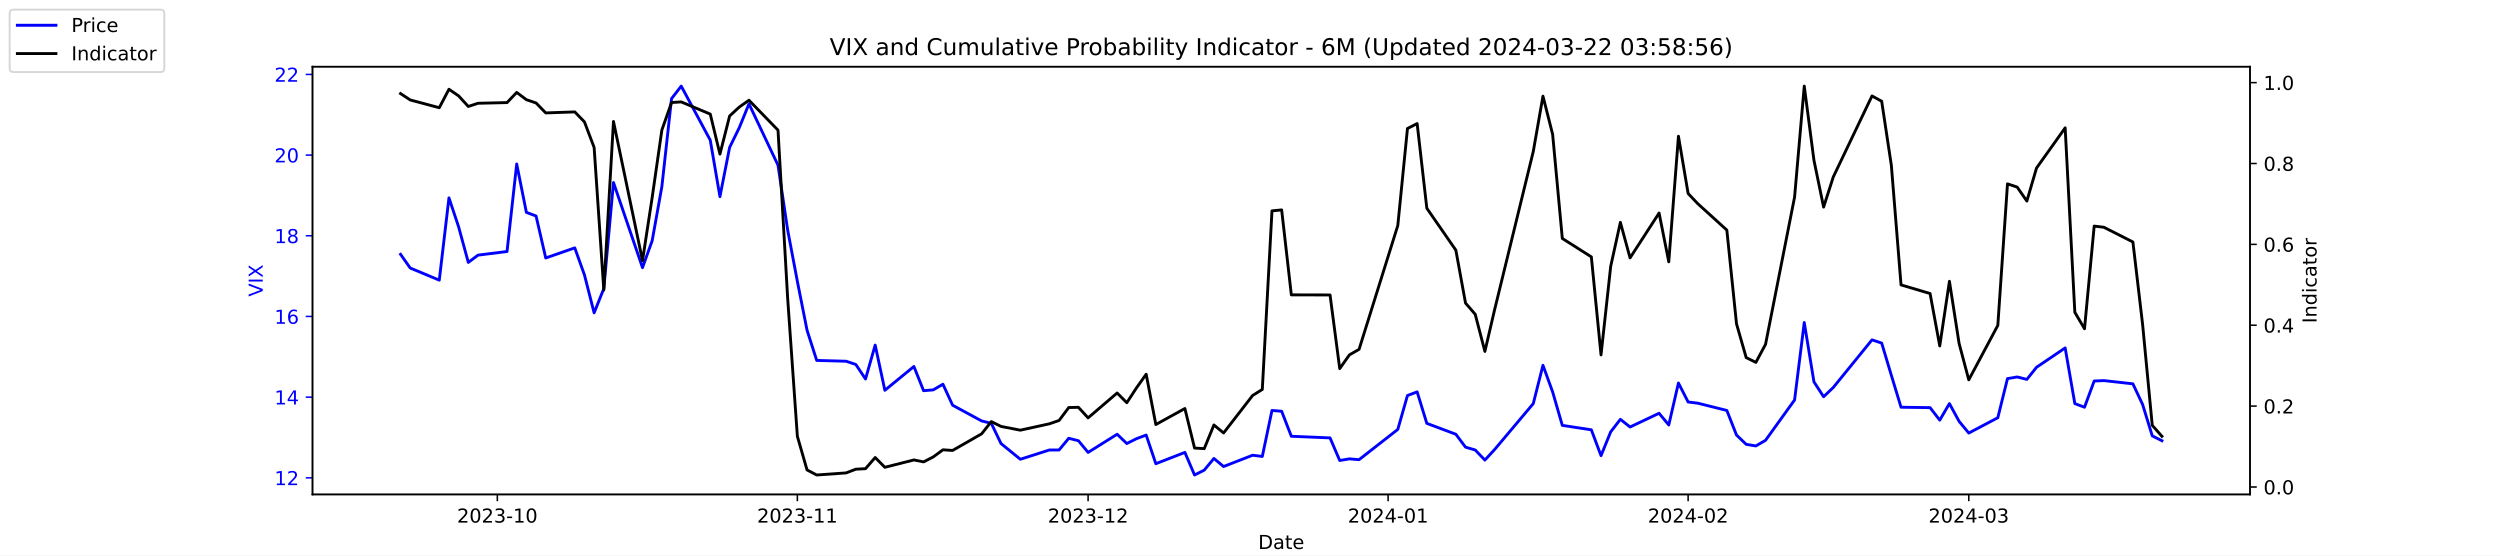
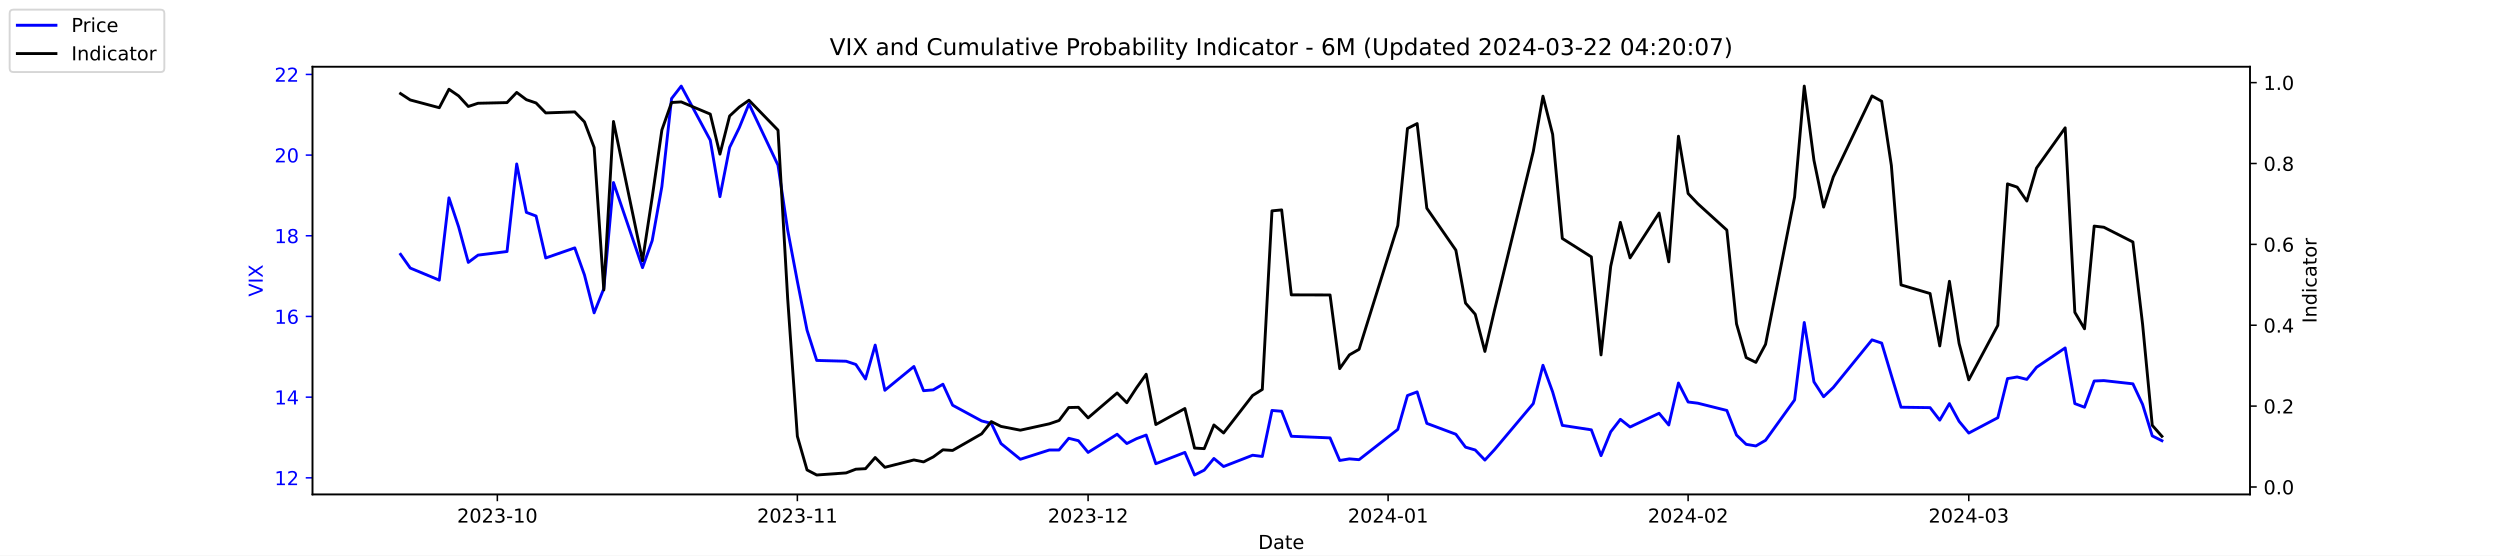
<svg xmlns="http://www.w3.org/2000/svg" xmlns:xlink="http://www.w3.org/1999/xlink" width="1296pt" height="288pt" viewBox="0 0 1296 288" version="1.1">
  <defs>
    <style type="text/css">*{stroke-linejoin: round; stroke-linecap: butt}</style>
  </defs>
  <g id="figure_1">
    <g id="patch_1">
      <path d="M 0 288  L 1296 288  L 1296 0  L 0 0  z " style="fill: #ffffff" />
    </g>
    <g id="axes_1">
      <g id="patch_2">
        <path d="M 162 256.32  L 1166.4 256.32  L 1166.4 34.56  L 162 34.56  z " style="fill: #ffffff" />
      </g>
      <g id="matplotlib.axis_1">
        <g id="xtick_1">
          <g id="line2d_1">
            <defs>
-               <path id="m7bace1d84f" d="M 0 0  L 0 3.5  " style="stroke: #000000; stroke-width: 0.8" />
+               <path id="m96180cc63b" d="M 0 0  L 0 3.5  " style="stroke: #000000; stroke-width: 0.8" />
            </defs>
            <g>
-               <use xlink:href="#m7bace1d84f" x="257.824" y="256.32" style="stroke: #000000; stroke-width: 0.8" />
+               <use xlink:href="#m96180cc63b" x="257.824" y="256.32" style="stroke: #000000; stroke-width: 0.8" />
            </g>
          </g>
          <g id="text_1">
            <g transform="translate(236.933 270.9184) scale(0.1 -0.1)">
              <defs>
                <path id="DejaVuSans-32" d="M 1228 531  L 3431 531  L 3431 0  L 469 0  L 469 531  Q 828 903 1448 1529  Q 2069 2156 2228 2338  Q 2531 2678 2651 2914  Q 2772 3150 2772 3378  Q 2772 3750 2511 3984  Q 2250 4219 1831 4219  Q 1534 4219 1204 4116  Q 875 4013 500 3803  L 500 4441  Q 881 4594 1212 4672  Q 1544 4750 1819 4750  Q 2544 4750 2975 4387  Q 3406 4025 3406 3419  Q 3406 3131 3298 2873  Q 3191 2616 2906 2266  Q 2828 2175 2409 1742  Q 1991 1309 1228 531  z " transform="scale(0.015625)" />
                <path id="DejaVuSans-30" d="M 2034 4250  Q 1547 4250 1301 3770  Q 1056 3291 1056 2328  Q 1056 1369 1301 889  Q 1547 409 2034 409  Q 2525 409 2770 889  Q 3016 1369 3016 2328  Q 3016 3291 2770 3770  Q 2525 4250 2034 4250  z M 2034 4750  Q 2819 4750 3233 4129  Q 3647 3509 3647 2328  Q 3647 1150 3233 529  Q 2819 -91 2034 -91  Q 1250 -91 836 529  Q 422 1150 422 2328  Q 422 3509 836 4129  Q 1250 4750 2034 4750  z " transform="scale(0.015625)" />
                <path id="DejaVuSans-33" d="M 2597 2516  Q 3050 2419 3304 2112  Q 3559 1806 3559 1356  Q 3559 666 3084 287  Q 2609 -91 1734 -91  Q 1441 -91 1130 -33  Q 819 25 488 141  L 488 750  Q 750 597 1062 519  Q 1375 441 1716 441  Q 2309 441 2620 675  Q 2931 909 2931 1356  Q 2931 1769 2642 2001  Q 2353 2234 1838 2234  L 1294 2234  L 1294 2753  L 1863 2753  Q 2328 2753 2575 2939  Q 2822 3125 2822 3475  Q 2822 3834 2567 4026  Q 2313 4219 1838 4219  Q 1578 4219 1281 4162  Q 984 4106 628 3988  L 628 4550  Q 988 4650 1302 4700  Q 1616 4750 1894 4750  Q 2613 4750 3031 4423  Q 3450 4097 3450 3541  Q 3450 3153 3228 2886  Q 3006 2619 2597 2516  z " transform="scale(0.015625)" />
                <path id="DejaVuSans-2d" d="M 313 2009  L 1997 2009  L 1997 1497  L 313 1497  L 313 2009  z " transform="scale(0.015625)" />
                <path id="DejaVuSans-31" d="M 794 531  L 1825 531  L 1825 4091  L 703 3866  L 703 4441  L 1819 4666  L 2450 4666  L 2450 531  L 3481 531  L 3481 0  L 794 0  L 794 531  z " transform="scale(0.015625)" />
              </defs>
              <use xlink:href="#DejaVuSans-32" />
              <use xlink:href="#DejaVuSans-30" x="63.623" />
              <use xlink:href="#DejaVuSans-32" x="127.246" />
              <use xlink:href="#DejaVuSans-33" x="190.869" />
              <use xlink:href="#DejaVuSans-2d" x="254.492" />
              <use xlink:href="#DejaVuSans-31" x="290.576" />
              <use xlink:href="#DejaVuSans-30" x="354.199" />
            </g>
          </g>
        </g>
        <g id="xtick_2">
          <g id="line2d_2">
            <g>
-               <use xlink:href="#m7bace1d84f" x="413.351" y="256.32" style="stroke: #000000; stroke-width: 0.8" />
+               <use xlink:href="#m96180cc63b" x="413.351" y="256.32" style="stroke: #000000; stroke-width: 0.8" />
            </g>
          </g>
          <g id="text_2">
            <g transform="translate(392.4594 270.9184) scale(0.1 -0.1)">
              <use xlink:href="#DejaVuSans-32" />
              <use xlink:href="#DejaVuSans-30" x="63.623" />
              <use xlink:href="#DejaVuSans-32" x="127.246" />
              <use xlink:href="#DejaVuSans-33" x="190.869" />
              <use xlink:href="#DejaVuSans-2d" x="254.492" />
              <use xlink:href="#DejaVuSans-31" x="290.576" />
              <use xlink:href="#DejaVuSans-31" x="354.199" />
            </g>
          </g>
        </g>
        <g id="xtick_3">
          <g id="line2d_3">
            <g>
-               <use xlink:href="#m7bace1d84f" x="564.069" y="256.32" style="stroke: #000000; stroke-width: 0.8" />
+               <use xlink:href="#m96180cc63b" x="564.069" y="256.32" style="stroke: #000000; stroke-width: 0.8" />
            </g>
          </g>
          <g id="text_3">
            <g transform="translate(543.178 270.9184) scale(0.1 -0.1)">
              <use xlink:href="#DejaVuSans-32" />
              <use xlink:href="#DejaVuSans-30" x="63.623" />
              <use xlink:href="#DejaVuSans-32" x="127.246" />
              <use xlink:href="#DejaVuSans-33" x="190.869" />
              <use xlink:href="#DejaVuSans-2d" x="254.492" />
              <use xlink:href="#DejaVuSans-31" x="290.576" />
              <use xlink:href="#DejaVuSans-32" x="354.199" />
            </g>
          </g>
        </g>
        <g id="xtick_4">
          <g id="line2d_4">
            <g>
-               <use xlink:href="#m7bace1d84f" x="719.596" y="256.32" style="stroke: #000000; stroke-width: 0.8" />
+               <use xlink:href="#m96180cc63b" x="719.596" y="256.32" style="stroke: #000000; stroke-width: 0.8" />
            </g>
          </g>
          <g id="text_4">
            <g transform="translate(698.7044 270.9184) scale(0.1 -0.1)">
              <defs>
                <path id="DejaVuSans-34" d="M 2419 4116  L 825 1625  L 2419 1625  L 2419 4116  z M 2253 4666  L 3047 4666  L 3047 1625  L 3713 1625  L 3713 1100  L 3047 1100  L 3047 0  L 2419 0  L 2419 1100  L 313 1100  L 313 1709  L 2253 4666  z " transform="scale(0.015625)" />
              </defs>
              <use xlink:href="#DejaVuSans-32" />
              <use xlink:href="#DejaVuSans-30" x="63.623" />
              <use xlink:href="#DejaVuSans-32" x="127.246" />
              <use xlink:href="#DejaVuSans-34" x="190.869" />
              <use xlink:href="#DejaVuSans-2d" x="254.492" />
              <use xlink:href="#DejaVuSans-30" x="290.576" />
              <use xlink:href="#DejaVuSans-31" x="354.199" />
            </g>
          </g>
        </g>
        <g id="xtick_5">
          <g id="line2d_5">
            <g>
-               <use xlink:href="#m7bace1d84f" x="875.122" y="256.32" style="stroke: #000000; stroke-width: 0.8" />
+               <use xlink:href="#m96180cc63b" x="875.122" y="256.32" style="stroke: #000000; stroke-width: 0.8" />
            </g>
          </g>
          <g id="text_5">
            <g transform="translate(854.2309 270.9184) scale(0.1 -0.1)">
              <use xlink:href="#DejaVuSans-32" />
              <use xlink:href="#DejaVuSans-30" x="63.623" />
              <use xlink:href="#DejaVuSans-32" x="127.246" />
              <use xlink:href="#DejaVuSans-34" x="190.869" />
              <use xlink:href="#DejaVuSans-2d" x="254.492" />
              <use xlink:href="#DejaVuSans-30" x="290.576" />
              <use xlink:href="#DejaVuSans-32" x="354.199" />
            </g>
          </g>
        </g>
        <g id="xtick_6">
          <g id="line2d_6">
            <g>
-               <use xlink:href="#m7bace1d84f" x="1020.615" y="256.32" style="stroke: #000000; stroke-width: 0.8" />
+               <use xlink:href="#m96180cc63b" x="1020.615" y="256.32" style="stroke: #000000; stroke-width: 0.8" />
            </g>
          </g>
          <g id="text_6">
            <g transform="translate(999.7234 270.9184) scale(0.1 -0.1)">
              <use xlink:href="#DejaVuSans-32" />
              <use xlink:href="#DejaVuSans-30" x="63.623" />
              <use xlink:href="#DejaVuSans-32" x="127.246" />
              <use xlink:href="#DejaVuSans-34" x="190.869" />
              <use xlink:href="#DejaVuSans-2d" x="254.492" />
              <use xlink:href="#DejaVuSans-30" x="290.576" />
              <use xlink:href="#DejaVuSans-33" x="354.199" />
            </g>
          </g>
        </g>
        <g id="text_7">
          <g transform="translate(652.2492 284.5966) scale(0.1 -0.1)">
            <defs>
              <path id="DejaVuSans-44" d="M 1259 4147  L 1259 519  L 2022 519  Q 2988 519 3436 956  Q 3884 1394 3884 2338  Q 3884 3275 3436 3711  Q 2988 4147 2022 4147  L 1259 4147  z M 628 4666  L 1925 4666  Q 3281 4666 3915 4102  Q 4550 3538 4550 2338  Q 4550 1131 3912 565  Q 3275 0 1925 0  L 628 0  L 628 4666  z " transform="scale(0.015625)" />
              <path id="DejaVuSans-61" d="M 2194 1759  Q 1497 1759 1228 1600  Q 959 1441 959 1056  Q 959 750 1161 570  Q 1363 391 1709 391  Q 2188 391 2477 730  Q 2766 1069 2766 1631  L 2766 1759  L 2194 1759  z M 3341 1997  L 3341 0  L 2766 0  L 2766 531  Q 2569 213 2275 61  Q 1981 -91 1556 -91  Q 1019 -91 701 211  Q 384 513 384 1019  Q 384 1609 779 1909  Q 1175 2209 1959 2209  L 2766 2209  L 2766 2266  Q 2766 2663 2505 2880  Q 2244 3097 1772 3097  Q 1472 3097 1187 3025  Q 903 2953 641 2809  L 641 3341  Q 956 3463 1253 3523  Q 1550 3584 1831 3584  Q 2591 3584 2966 3190  Q 3341 2797 3341 1997  z " transform="scale(0.015625)" />
              <path id="DejaVuSans-74" d="M 1172 4494  L 1172 3500  L 2356 3500  L 2356 3053  L 1172 3053  L 1172 1153  Q 1172 725 1289 603  Q 1406 481 1766 481  L 2356 481  L 2356 0  L 1766 0  Q 1100 0 847 248  Q 594 497 594 1153  L 594 3053  L 172 3053  L 172 3500  L 594 3500  L 594 4494  L 1172 4494  z " transform="scale(0.015625)" />
              <path id="DejaVuSans-65" d="M 3597 1894  L 3597 1613  L 953 1613  Q 991 1019 1311 708  Q 1631 397 2203 397  Q 2534 397 2845 478  Q 3156 559 3463 722  L 3463 178  Q 3153 47 2828 -22  Q 2503 -91 2169 -91  Q 1331 -91 842 396  Q 353 884 353 1716  Q 353 2575 817 3079  Q 1281 3584 2069 3584  Q 2775 3584 3186 3129  Q 3597 2675 3597 1894  z M 3022 2063  Q 3016 2534 2758 2815  Q 2500 3097 2075 3097  Q 1594 3097 1305 2825  Q 1016 2553 972 2059  L 3022 2063  z " transform="scale(0.015625)" />
            </defs>
            <use xlink:href="#DejaVuSans-44" />
            <use xlink:href="#DejaVuSans-61" x="77.002" />
            <use xlink:href="#DejaVuSans-74" x="138.281" />
            <use xlink:href="#DejaVuSans-65" x="177.49" />
          </g>
        </g>
      </g>
      <g id="matplotlib.axis_2">
        <g id="ytick_1">
          <g id="line2d_7">
            <defs>
-               <path id="me310e9b091" d="M 0 0  L -3.5 0  " style="stroke: #0000ff; stroke-width: 0.8" />
+               <path id="m6516e458a9" d="M 0 0  L -3.5 0  " style="stroke: #0000ff; stroke-width: 0.8" />
            </defs>
            <g>
-               <use xlink:href="#me310e9b091" x="162" y="247.704" style="fill: #0000ff; stroke: #0000ff; stroke-width: 0.8" />
+               <use xlink:href="#m6516e458a9" x="162" y="247.704" style="fill: #0000ff; stroke: #0000ff; stroke-width: 0.8" />
            </g>
          </g>
          <g id="text_8">
            <g style="fill: #0000ff" transform="translate(142.275 251.5031) scale(0.1 -0.1)">
              <use xlink:href="#DejaVuSans-31" />
              <use xlink:href="#DejaVuSans-32" x="63.623" />
            </g>
          </g>
        </g>
        <g id="ytick_2">
          <g id="line2d_8">
            <g>
-               <use xlink:href="#me310e9b091" x="162" y="205.878" style="fill: #0000ff; stroke: #0000ff; stroke-width: 0.8" />
+               <use xlink:href="#m6516e458a9" x="162" y="205.878" style="fill: #0000ff; stroke: #0000ff; stroke-width: 0.8" />
            </g>
          </g>
          <g id="text_9">
            <g style="fill: #0000ff" transform="translate(142.275 209.6774) scale(0.1 -0.1)">
              <use xlink:href="#DejaVuSans-31" />
              <use xlink:href="#DejaVuSans-34" x="63.623" />
            </g>
          </g>
        </g>
        <g id="ytick_3">
          <g id="line2d_9">
            <g>
-               <use xlink:href="#me310e9b091" x="162" y="164.052" style="fill: #0000ff; stroke: #0000ff; stroke-width: 0.8" />
+               <use xlink:href="#m6516e458a9" x="162" y="164.052" style="fill: #0000ff; stroke: #0000ff; stroke-width: 0.8" />
            </g>
          </g>
          <g id="text_10">
            <g style="fill: #0000ff" transform="translate(142.275 167.8517) scale(0.1 -0.1)">
              <defs>
                <path id="DejaVuSans-36" d="M 2113 2584  Q 1688 2584 1439 2293  Q 1191 2003 1191 1497  Q 1191 994 1439 701  Q 1688 409 2113 409  Q 2538 409 2786 701  Q 3034 994 3034 1497  Q 3034 2003 2786 2293  Q 2538 2584 2113 2584  z M 3366 4563  L 3366 3988  Q 3128 4100 2886 4159  Q 2644 4219 2406 4219  Q 1781 4219 1451 3797  Q 1122 3375 1075 2522  Q 1259 2794 1537 2939  Q 1816 3084 2150 3084  Q 2853 3084 3261 2657  Q 3669 2231 3669 1497  Q 3669 778 3244 343  Q 2819 -91 2113 -91  Q 1303 -91 875 529  Q 447 1150 447 2328  Q 447 3434 972 4092  Q 1497 4750 2381 4750  Q 2619 4750 2861 4703  Q 3103 4656 3366 4563  z " transform="scale(0.015625)" />
              </defs>
              <use xlink:href="#DejaVuSans-31" />
              <use xlink:href="#DejaVuSans-36" x="63.623" />
            </g>
          </g>
        </g>
        <g id="ytick_4">
          <g id="line2d_10">
            <g>
-               <use xlink:href="#me310e9b091" x="162" y="122.227" style="fill: #0000ff; stroke: #0000ff; stroke-width: 0.8" />
+               <use xlink:href="#m6516e458a9" x="162" y="122.227" style="fill: #0000ff; stroke: #0000ff; stroke-width: 0.8" />
            </g>
          </g>
          <g id="text_11">
            <g style="fill: #0000ff" transform="translate(142.275 126.0259) scale(0.1 -0.1)">
              <defs>
                <path id="DejaVuSans-38" d="M 2034 2216  Q 1584 2216 1326 1975  Q 1069 1734 1069 1313  Q 1069 891 1326 650  Q 1584 409 2034 409  Q 2484 409 2743 651  Q 3003 894 3003 1313  Q 3003 1734 2745 1975  Q 2488 2216 2034 2216  z M 1403 2484  Q 997 2584 770 2862  Q 544 3141 544 3541  Q 544 4100 942 4425  Q 1341 4750 2034 4750  Q 2731 4750 3128 4425  Q 3525 4100 3525 3541  Q 3525 3141 3298 2862  Q 3072 2584 2669 2484  Q 3125 2378 3379 2068  Q 3634 1759 3634 1313  Q 3634 634 3220 271  Q 2806 -91 2034 -91  Q 1263 -91 848 271  Q 434 634 434 1313  Q 434 1759 690 2068  Q 947 2378 1403 2484  z M 1172 3481  Q 1172 3119 1398 2916  Q 1625 2713 2034 2713  Q 2441 2713 2670 2916  Q 2900 3119 2900 3481  Q 2900 3844 2670 4047  Q 2441 4250 2034 4250  Q 1625 4250 1398 4047  Q 1172 3844 1172 3481  z " transform="scale(0.015625)" />
              </defs>
              <use xlink:href="#DejaVuSans-31" />
              <use xlink:href="#DejaVuSans-38" x="63.623" />
            </g>
          </g>
        </g>
        <g id="ytick_5">
          <g id="line2d_11">
            <g>
-               <use xlink:href="#me310e9b091" x="162" y="80.401" style="fill: #0000ff; stroke: #0000ff; stroke-width: 0.8" />
+               <use xlink:href="#m6516e458a9" x="162" y="80.401" style="fill: #0000ff; stroke: #0000ff; stroke-width: 0.8" />
            </g>
          </g>
          <g id="text_12">
            <g style="fill: #0000ff" transform="translate(142.275 84.2002) scale(0.1 -0.1)">
              <use xlink:href="#DejaVuSans-32" />
              <use xlink:href="#DejaVuSans-30" x="63.623" />
            </g>
          </g>
        </g>
        <g id="ytick_6">
          <g id="line2d_12">
            <g>
-               <use xlink:href="#me310e9b091" x="162" y="38.575" style="fill: #0000ff; stroke: #0000ff; stroke-width: 0.8" />
+               <use xlink:href="#m6516e458a9" x="162" y="38.575" style="fill: #0000ff; stroke: #0000ff; stroke-width: 0.8" />
            </g>
          </g>
          <g id="text_13">
            <g style="fill: #0000ff" transform="translate(142.275 42.37447) scale(0.1 -0.1)">
              <use xlink:href="#DejaVuSans-32" />
              <use xlink:href="#DejaVuSans-32" x="63.623" />
            </g>
          </g>
        </g>
        <g id="text_14">
          <g style="fill: #0000ff" transform="translate(136.1953 153.7603) rotate(-90) scale(0.1 -0.1)">
            <defs>
              <path id="DejaVuSans-56" d="M 1831 0  L 50 4666  L 709 4666  L 2188 738  L 3669 4666  L 4325 4666  L 2547 0  L 1831 0  z " transform="scale(0.015625)" />
              <path id="DejaVuSans-49" d="M 628 4666  L 1259 4666  L 1259 0  L 628 0  L 628 4666  z " transform="scale(0.015625)" />
              <path id="DejaVuSans-58" d="M 403 4666  L 1081 4666  L 2241 2931  L 3406 4666  L 4084 4666  L 2584 2425  L 4184 0  L 3506 0  L 2194 1984  L 872 0  L 191 0  L 1856 2491  L 403 4666  z " transform="scale(0.015625)" />
            </defs>
            <use xlink:href="#DejaVuSans-56" />
            <use xlink:href="#DejaVuSans-49" x="68.408" />
            <use xlink:href="#DejaVuSans-58" x="97.9" />
          </g>
        </g>
      </g>
      <g id="line2d_13">
-         <path d="M 207.655 131.847  L 212.672 138.957  L 227.722 145.231  L 232.739 102.569  L 237.756 117.626  L 242.773 136.029  L 247.79 132.265  L 262.841 130.383  L 267.858 85.002  L 272.875 110.097  L 277.892 111.979  L 282.909 133.729  L 297.96 128.501  L 302.977 142.512  L 307.994 162.17  L 313.011 149.623  L 318.028 94.622  L 333.079 138.748  L 338.096 124.736  L 343.113 96.713  L 348.13 51.123  L 353.147 44.64  L 368.198 72.663  L 373.215 101.941  L 378.232 76.428  L 383.249 66.18  L 388.266 53.842  L 403.317 85.629  L 408.334 119.299  L 413.351 145.858  L 418.368 171.163  L 423.385 186.847  L 438.645 187.266  L 443.662 188.939  L 448.679 196.467  L 453.696 178.901  L 458.713 202.323  L 473.764 189.984  L 478.781 202.532  L 483.798 202.114  L 488.815 199.186  L 493.832 210.061  L 508.883 218.217  L 513.9 219.472  L 518.917 229.928  L 528.951 238.084  L 544.001 233.274  L 549.018 233.274  L 554.035 227.209  L 559.052 228.464  L 564.069 234.529  L 579.12 225.118  L 584.137 229.928  L 589.154 227.418  L 594.171 225.536  L 599.188 240.384  L 614.239 234.529  L 619.256 246.24  L 624.273 243.73  L 629.29 237.666  L 634.307 241.848  L 649.358 235.993  L 654.375 236.62  L 659.392 212.779  L 664.409 213.198  L 669.426 226.164  L 689.494 227  L 694.511 238.711  L 699.528 237.875  L 704.545 238.293  L 724.613 222.608  L 729.63 205.042  L 734.647 203.159  L 739.664 219.472  L 754.715 225.118  L 759.732 231.81  L 764.749 233.274  L 769.766 238.502  L 774.783 233.065  L 794.851 209.224  L 799.868 189.357  L 804.885 203.159  L 809.902 220.517  L 824.952 222.818  L 829.969 236.202  L 834.986 223.863  L 840.003 217.38  L 845.02 221.354  L 860.071 214.243  L 865.088 220.308  L 870.105 198.559  L 875.122 208.388  L 880.139 209.015  L 895.19 212.779  L 900.207 225.536  L 905.224 230.346  L 910.241 231.183  L 915.258 228.255  L 930.309 207.342  L 935.326 167.189  L 940.343 197.931  L 945.36 205.669  L 950.377 200.859  L 970.445 176.182  L 975.462 177.855  L 980.479 194.585  L 985.496 211.106  L 1000.547 211.316  L 1005.564 217.798  L 1010.581 209.224  L 1015.598 218.426  L 1020.615 224.491  L 1035.666 216.544  L 1040.683 196.258  L 1045.7 195.422  L 1050.717 196.677  L 1055.734 190.403  L 1070.576 180.364  L 1075.593 209.224  L 1080.61 211.106  L 1085.627 197.513  L 1090.644 197.304  L 1105.695 198.977  L 1110.711 209.642  L 1115.728 225.955  L 1120.745 228.464  " clip-path="url(#pfeb1f6297f)" style="fill: none; stroke: #0000ff; stroke-width: 1.5; stroke-linecap: square" />
+         <path d="M 207.655 131.847  L 212.672 138.957  L 227.722 145.231  L 232.739 102.569  L 237.756 117.626  L 242.773 136.029  L 247.79 132.265  L 262.841 130.383  L 267.858 85.002  L 272.875 110.097  L 277.892 111.979  L 282.909 133.729  L 297.96 128.501  L 302.977 142.512  L 307.994 162.17  L 313.011 149.623  L 318.028 94.622  L 333.079 138.748  L 338.096 124.736  L 343.113 96.713  L 348.13 51.123  L 353.147 44.64  L 368.198 72.663  L 373.215 101.941  L 378.232 76.428  L 383.249 66.18  L 388.266 53.842  L 403.317 85.629  L 408.334 119.299  L 413.351 145.858  L 418.368 171.163  L 423.385 186.847  L 438.645 187.266  L 443.662 188.939  L 448.679 196.467  L 453.696 178.901  L 458.713 202.323  L 473.764 189.984  L 478.781 202.532  L 483.798 202.114  L 488.815 199.186  L 493.832 210.061  L 508.883 218.217  L 513.9 219.472  L 518.917 229.928  L 528.951 238.084  L 544.001 233.274  L 549.018 233.274  L 554.035 227.209  L 559.052 228.464  L 564.069 234.529  L 579.12 225.118  L 584.137 229.928  L 589.154 227.418  L 594.171 225.536  L 599.188 240.384  L 614.239 234.529  L 619.256 246.24  L 624.273 243.73  L 629.29 237.666  L 634.307 241.848  L 649.358 235.993  L 654.375 236.62  L 659.392 212.779  L 664.409 213.198  L 669.426 226.164  L 689.494 227  L 694.511 238.711  L 699.528 237.875  L 704.545 238.293  L 724.613 222.608  L 729.63 205.042  L 734.647 203.159  L 739.664 219.472  L 754.715 225.118  L 759.732 231.81  L 764.749 233.274  L 769.766 238.502  L 774.783 233.065  L 794.851 209.224  L 799.868 189.357  L 804.885 203.159  L 809.902 220.517  L 824.952 222.818  L 829.969 236.202  L 834.986 223.863  L 840.003 217.38  L 845.02 221.354  L 860.071 214.243  L 865.088 220.308  L 870.105 198.559  L 875.122 208.388  L 880.139 209.015  L 895.19 212.779  L 900.207 225.536  L 905.224 230.346  L 910.241 231.183  L 915.258 228.255  L 930.309 207.342  L 935.326 167.189  L 940.343 197.931  L 945.36 205.669  L 950.377 200.859  L 970.445 176.182  L 975.462 177.855  L 980.479 194.585  L 985.496 211.106  L 1000.547 211.316  L 1005.564 217.798  L 1010.581 209.224  L 1015.598 218.426  L 1020.615 224.491  L 1035.666 216.544  L 1040.683 196.258  L 1045.7 195.422  L 1050.717 196.677  L 1055.734 190.403  L 1070.576 180.364  L 1075.593 209.224  L 1080.61 211.106  L 1085.627 197.513  L 1090.644 197.304  L 1105.695 198.977  L 1110.711 209.642  L 1115.728 225.955  L 1120.745 228.464  " clip-path="url(#p7fc6aaef8a)" style="fill: none; stroke: #0000ff; stroke-width: 1.5; stroke-linecap: square" />
      </g>
      <g id="patch_3">
        <path d="M 162 256.32  L 162 34.56  " style="fill: none; stroke: #000000; stroke-width: 0.8; stroke-linejoin: miter; stroke-linecap: square" />
      </g>
      <g id="patch_4">
        <path d="M 1166.4 256.32  L 1166.4 34.56  " style="fill: none; stroke: #000000; stroke-width: 0.8; stroke-linejoin: miter; stroke-linecap: square" />
      </g>
      <g id="patch_5">
        <path d="M 162 256.32  L 1166.4 256.32  " style="fill: none; stroke: #000000; stroke-width: 0.8; stroke-linejoin: miter; stroke-linecap: square" />
      </g>
      <g id="patch_6">
        <path d="M 162 34.56  L 1166.4 34.56  " style="fill: none; stroke: #000000; stroke-width: 0.8; stroke-linejoin: miter; stroke-linecap: square" />
      </g>
    </g>
    <g id="axes_2">
      <g id="matplotlib.axis_3">
        <g id="ytick_7">
          <g id="line2d_14">
            <defs>
-               <path id="m67ac64b7ad" d="M 0 0  L 3.5 0  " style="stroke: #000000; stroke-width: 0.8" />
+               <path id="m643cd18261" d="M 0 0  L 3.5 0  " style="stroke: #000000; stroke-width: 0.8" />
            </defs>
            <g>
-               <use xlink:href="#m67ac64b7ad" x="1166.4" y="252.461" style="stroke: #000000; stroke-width: 0.8" />
+               <use xlink:href="#m643cd18261" x="1166.4" y="252.461" style="stroke: #000000; stroke-width: 0.8" />
            </g>
          </g>
          <g id="text_15">
            <g transform="translate(1173.4 256.2606) scale(0.1 -0.1)">
              <defs>
                <path id="DejaVuSans-2e" d="M 684 794  L 1344 794  L 1344 0  L 684 0  L 684 794  z " transform="scale(0.015625)" />
              </defs>
              <use xlink:href="#DejaVuSans-30" />
              <use xlink:href="#DejaVuSans-2e" x="63.623" />
              <use xlink:href="#DejaVuSans-30" x="95.41" />
            </g>
          </g>
        </g>
        <g id="ytick_8">
          <g id="line2d_15">
            <g>
-               <use xlink:href="#m67ac64b7ad" x="1166.4" y="210.535" style="stroke: #000000; stroke-width: 0.8" />
+               <use xlink:href="#m643cd18261" x="1166.4" y="210.535" style="stroke: #000000; stroke-width: 0.8" />
            </g>
          </g>
          <g id="text_16">
            <g transform="translate(1173.4 214.3337) scale(0.1 -0.1)">
              <use xlink:href="#DejaVuSans-30" />
              <use xlink:href="#DejaVuSans-2e" x="63.623" />
              <use xlink:href="#DejaVuSans-32" x="95.41" />
            </g>
          </g>
        </g>
        <g id="ytick_9">
          <g id="line2d_16">
            <g>
-               <use xlink:href="#m67ac64b7ad" x="1166.4" y="168.608" style="stroke: #000000; stroke-width: 0.8" />
+               <use xlink:href="#m643cd18261" x="1166.4" y="168.608" style="stroke: #000000; stroke-width: 0.8" />
            </g>
          </g>
          <g id="text_17">
            <g transform="translate(1173.4 172.4068) scale(0.1 -0.1)">
              <use xlink:href="#DejaVuSans-30" />
              <use xlink:href="#DejaVuSans-2e" x="63.623" />
              <use xlink:href="#DejaVuSans-34" x="95.41" />
            </g>
          </g>
        </g>
        <g id="ytick_10">
          <g id="line2d_17">
            <g>
-               <use xlink:href="#m67ac64b7ad" x="1166.4" y="126.681" style="stroke: #000000; stroke-width: 0.8" />
+               <use xlink:href="#m643cd18261" x="1166.4" y="126.681" style="stroke: #000000; stroke-width: 0.8" />
            </g>
          </g>
          <g id="text_18">
            <g transform="translate(1173.4 130.4799) scale(0.1 -0.1)">
              <use xlink:href="#DejaVuSans-30" />
              <use xlink:href="#DejaVuSans-2e" x="63.623" />
              <use xlink:href="#DejaVuSans-36" x="95.41" />
            </g>
          </g>
        </g>
        <g id="ytick_11">
          <g id="line2d_18">
            <g>
-               <use xlink:href="#m67ac64b7ad" x="1166.4" y="84.754" style="stroke: #000000; stroke-width: 0.8" />
+               <use xlink:href="#m643cd18261" x="1166.4" y="84.754" style="stroke: #000000; stroke-width: 0.8" />
            </g>
          </g>
          <g id="text_19">
            <g transform="translate(1173.4 88.55298) scale(0.1 -0.1)">
              <use xlink:href="#DejaVuSans-30" />
              <use xlink:href="#DejaVuSans-2e" x="63.623" />
              <use xlink:href="#DejaVuSans-38" x="95.41" />
            </g>
          </g>
        </g>
        <g id="ytick_12">
          <g id="line2d_19">
            <g>
-               <use xlink:href="#m67ac64b7ad" x="1166.4" y="42.827" style="stroke: #000000; stroke-width: 0.8" />
+               <use xlink:href="#m643cd18261" x="1166.4" y="42.827" style="stroke: #000000; stroke-width: 0.8" />
            </g>
          </g>
          <g id="text_20">
            <g transform="translate(1173.4 46.62607) scale(0.1 -0.1)">
              <use xlink:href="#DejaVuSans-31" />
              <use xlink:href="#DejaVuSans-2e" x="63.623" />
              <use xlink:href="#DejaVuSans-30" x="95.41" />
            </g>
          </g>
        </g>
        <g id="text_21">
          <g transform="translate(1200.902 167.5353) rotate(-90) scale(0.1 -0.1)">
            <defs>
              <path id="DejaVuSans-6e" d="M 3513 2113  L 3513 0  L 2938 0  L 2938 2094  Q 2938 2591 2744 2837  Q 2550 3084 2163 3084  Q 1697 3084 1428 2787  Q 1159 2491 1159 1978  L 1159 0  L 581 0  L 581 3500  L 1159 3500  L 1159 2956  Q 1366 3272 1645 3428  Q 1925 3584 2291 3584  Q 2894 3584 3203 3211  Q 3513 2838 3513 2113  z " transform="scale(0.015625)" />
              <path id="DejaVuSans-64" d="M 2906 2969  L 2906 4863  L 3481 4863  L 3481 0  L 2906 0  L 2906 525  Q 2725 213 2448 61  Q 2172 -91 1784 -91  Q 1150 -91 751 415  Q 353 922 353 1747  Q 353 2572 751 3078  Q 1150 3584 1784 3584  Q 2172 3584 2448 3432  Q 2725 3281 2906 2969  z M 947 1747  Q 947 1113 1208 752  Q 1469 391 1925 391  Q 2381 391 2643 752  Q 2906 1113 2906 1747  Q 2906 2381 2643 2742  Q 2381 3103 1925 3103  Q 1469 3103 1208 2742  Q 947 2381 947 1747  z " transform="scale(0.015625)" />
              <path id="DejaVuSans-69" d="M 603 3500  L 1178 3500  L 1178 0  L 603 0  L 603 3500  z M 603 4863  L 1178 4863  L 1178 4134  L 603 4134  L 603 4863  z " transform="scale(0.015625)" />
              <path id="DejaVuSans-63" d="M 3122 3366  L 3122 2828  Q 2878 2963 2633 3030  Q 2388 3097 2138 3097  Q 1578 3097 1268 2742  Q 959 2388 959 1747  Q 959 1106 1268 751  Q 1578 397 2138 397  Q 2388 397 2633 464  Q 2878 531 3122 666  L 3122 134  Q 2881 22 2623 -34  Q 2366 -91 2075 -91  Q 1284 -91 818 406  Q 353 903 353 1747  Q 353 2603 823 3093  Q 1294 3584 2113 3584  Q 2378 3584 2631 3529  Q 2884 3475 3122 3366  z " transform="scale(0.015625)" />
              <path id="DejaVuSans-6f" d="M 1959 3097  Q 1497 3097 1228 2736  Q 959 2375 959 1747  Q 959 1119 1226 758  Q 1494 397 1959 397  Q 2419 397 2687 759  Q 2956 1122 2956 1747  Q 2956 2369 2687 2733  Q 2419 3097 1959 3097  z M 1959 3584  Q 2709 3584 3137 3096  Q 3566 2609 3566 1747  Q 3566 888 3137 398  Q 2709 -91 1959 -91  Q 1206 -91 779 398  Q 353 888 353 1747  Q 353 2609 779 3096  Q 1206 3584 1959 3584  z " transform="scale(0.015625)" />
              <path id="DejaVuSans-72" d="M 2631 2963  Q 2534 3019 2420 3045  Q 2306 3072 2169 3072  Q 1681 3072 1420 2755  Q 1159 2438 1159 1844  L 1159 0  L 581 0  L 581 3500  L 1159 3500  L 1159 2956  Q 1341 3275 1631 3429  Q 1922 3584 2338 3584  Q 2397 3584 2469 3576  Q 2541 3569 2628 3553  L 2631 2963  z " transform="scale(0.015625)" />
            </defs>
            <use xlink:href="#DejaVuSans-49" />
            <use xlink:href="#DejaVuSans-6e" x="29.492" />
            <use xlink:href="#DejaVuSans-64" x="92.871" />
            <use xlink:href="#DejaVuSans-69" x="156.348" />
            <use xlink:href="#DejaVuSans-63" x="184.131" />
            <use xlink:href="#DejaVuSans-61" x="239.111" />
            <use xlink:href="#DejaVuSans-74" x="300.391" />
            <use xlink:href="#DejaVuSans-6f" x="339.6" />
            <use xlink:href="#DejaVuSans-72" x="400.781" />
          </g>
        </g>
      </g>
      <g id="line2d_20">
-         <path d="M 207.655 48.523  L 212.672 51.818  L 227.722 55.84  L 232.739 46.27  L 237.756 49.714  L 242.773 55.196  L 247.79 53.533  L 262.841 53.183  L 267.858 47.919  L 272.875 51.676  L 277.892 53.378  L 282.909 58.536  L 297.96 58.014  L 302.977 63.187  L 307.994 76.444  L 313.011 150.306  L 318.028 62.975  L 333.079 135.12  L 338.096 102.306  L 343.113 67.397  L 348.13 53.146  L 353.147 52.833  L 368.198 59.145  L 373.215 79.898  L 378.232 60.134  L 383.249 55.494  L 388.266 51.97  L 403.317 67.473  L 408.334 154.832  L 413.351 226.181  L 418.368 243.614  L 423.385 246.24  L 438.645 245.155  L 443.662 243.23  L 448.679 242.964  L 453.696 237.183  L 458.713 242.25  L 473.764 238.435  L 478.781 239.446  L 483.798 236.871  L 488.815 233.181  L 493.832 233.507  L 508.883 224.892  L 513.9 218.558  L 518.917 221.057  L 528.951 223.009  L 544.001 219.7  L 549.018 217.982  L 554.035 211.268  L 559.052 211.153  L 564.069 216.619  L 579.12 203.731  L 584.137 208.779  L 589.154 201.073  L 594.171 194.005  L 599.188 220.075  L 614.239 211.773  L 619.256 232.27  L 624.273 232.576  L 629.29 220.306  L 634.307 224.445  L 649.358 205.016  L 654.375 201.89  L 659.392 109.314  L 664.409 108.817  L 669.426 152.854  L 689.494 152.91  L 694.511 191.088  L 699.528 183.971  L 704.545 181.099  L 724.613 116.924  L 729.63 66.625  L 734.647 64.069  L 739.664 107.95  L 754.715 129.692  L 759.732 157.129  L 764.749 162.918  L 769.766 182.173  L 774.783 160.638  L 794.851 78.509  L 799.868 49.855  L 804.885 69.641  L 809.902 123.62  L 824.952 133.166  L 829.969 183.971  L 834.986 138.075  L 840.003 115.269  L 845.02 133.687  L 860.071 110.438  L 865.088 135.725  L 870.105 70.632  L 875.122 100.32  L 880.139 105.601  L 895.19 119.275  L 900.207 167.88  L 905.224 185.376  L 910.241 187.855  L 915.258 178.494  L 930.309 102.174  L 935.326 44.64  L 940.343 83.051  L 945.36 107.357  L 950.377 91.715  L 970.445 49.731  L 975.462 52.489  L 980.479 85.756  L 985.496 147.7  L 1000.547 152.158  L 1005.564 179.324  L 1010.581 145.833  L 1015.598 178.052  L 1020.615 196.907  L 1035.666 168.687  L 1040.683 95.313  L 1045.7 96.993  L 1050.717 104.224  L 1055.734 87.118  L 1070.576 66.278  L 1075.593 161.903  L 1080.61 170.437  L 1085.627 117.21  L 1090.644 117.809  L 1105.695 125.441  L 1110.711 168.039  L 1115.728 220.487  L 1120.745 226.184  " clip-path="url(#pfeb1f6297f)" style="fill: none; stroke: #000000; stroke-width: 1.5; stroke-linecap: square" />
+         <path d="M 207.655 48.523  L 212.672 51.818  L 227.722 55.84  L 232.739 46.27  L 237.756 49.714  L 242.773 55.196  L 247.79 53.533  L 262.841 53.183  L 267.858 47.919  L 272.875 51.676  L 277.892 53.378  L 282.909 58.536  L 297.96 58.014  L 302.977 63.187  L 307.994 76.444  L 313.011 150.306  L 318.028 62.975  L 333.079 135.12  L 338.096 102.306  L 343.113 67.397  L 348.13 53.146  L 353.147 52.833  L 368.198 59.145  L 373.215 79.898  L 378.232 60.134  L 383.249 55.494  L 388.266 51.97  L 403.317 67.473  L 408.334 154.832  L 413.351 226.181  L 418.368 243.614  L 423.385 246.24  L 438.645 245.155  L 443.662 243.23  L 448.679 242.964  L 453.696 237.183  L 458.713 242.25  L 473.764 238.435  L 478.781 239.446  L 483.798 236.871  L 488.815 233.181  L 493.832 233.507  L 508.883 224.892  L 513.9 218.558  L 518.917 221.057  L 528.951 223.009  L 544.001 219.7  L 549.018 217.982  L 554.035 211.268  L 559.052 211.153  L 564.069 216.619  L 579.12 203.731  L 584.137 208.779  L 589.154 201.073  L 594.171 194.005  L 599.188 220.075  L 614.239 211.773  L 619.256 232.27  L 624.273 232.576  L 629.29 220.306  L 634.307 224.445  L 649.358 205.016  L 654.375 201.89  L 659.392 109.314  L 664.409 108.817  L 669.426 152.854  L 689.494 152.91  L 694.511 191.088  L 699.528 183.971  L 704.545 181.099  L 724.613 116.924  L 729.63 66.625  L 734.647 64.069  L 739.664 107.95  L 754.715 129.692  L 759.732 157.129  L 764.749 162.918  L 769.766 182.173  L 774.783 160.638  L 794.851 78.509  L 799.868 49.855  L 804.885 69.641  L 809.902 123.62  L 824.952 133.166  L 829.969 183.971  L 834.986 138.075  L 840.003 115.269  L 845.02 133.687  L 860.071 110.438  L 865.088 135.725  L 870.105 70.632  L 875.122 100.32  L 880.139 105.601  L 895.19 119.275  L 900.207 167.88  L 905.224 185.376  L 910.241 187.855  L 915.258 178.494  L 930.309 102.174  L 935.326 44.64  L 940.343 83.051  L 945.36 107.357  L 950.377 91.715  L 970.445 49.731  L 975.462 52.489  L 980.479 85.756  L 985.496 147.7  L 1000.547 152.158  L 1005.564 179.324  L 1010.581 145.833  L 1015.598 178.052  L 1020.615 196.907  L 1035.666 168.687  L 1040.683 95.313  L 1045.7 96.993  L 1050.717 104.224  L 1055.734 87.118  L 1070.576 66.278  L 1075.593 161.903  L 1080.61 170.437  L 1085.627 117.21  L 1090.644 117.809  L 1105.695 125.441  L 1110.711 168.039  L 1115.728 220.487  L 1120.745 226.184  " clip-path="url(#p7fc6aaef8a)" style="fill: none; stroke: #000000; stroke-width: 1.5; stroke-linecap: square" />
      </g>
      <g id="patch_7">
        <path d="M 162 256.32  L 162 34.56  " style="fill: none; stroke: #000000; stroke-width: 0.8; stroke-linejoin: miter; stroke-linecap: square" />
      </g>
      <g id="patch_8">
        <path d="M 1166.4 256.32  L 1166.4 34.56  " style="fill: none; stroke: #000000; stroke-width: 0.8; stroke-linejoin: miter; stroke-linecap: square" />
      </g>
      <g id="patch_9">
        <path d="M 162 256.32  L 1166.4 256.32  " style="fill: none; stroke: #000000; stroke-width: 0.8; stroke-linejoin: miter; stroke-linecap: square" />
      </g>
      <g id="patch_10">
        <path d="M 162 34.56  L 1166.4 34.56  " style="fill: none; stroke: #000000; stroke-width: 0.8; stroke-linejoin: miter; stroke-linecap: square" />
      </g>
      <g id="text_22">
        <g transform="translate(430.0941 28.56) scale(0.12 -0.12)">
          <defs>
            <path id="DejaVuSans-20" transform="scale(0.015625)" />
            <path id="DejaVuSans-43" d="M 4122 4306  L 4122 3641  Q 3803 3938 3442 4084  Q 3081 4231 2675 4231  Q 1875 4231 1450 3742  Q 1025 3253 1025 2328  Q 1025 1406 1450 917  Q 1875 428 2675 428  Q 3081 428 3442 575  Q 3803 722 4122 1019  L 4122 359  Q 3791 134 3420 21  Q 3050 -91 2638 -91  Q 1578 -91 968 557  Q 359 1206 359 2328  Q 359 3453 968 4101  Q 1578 4750 2638 4750  Q 3056 4750 3426 4639  Q 3797 4528 4122 4306  z " transform="scale(0.015625)" />
            <path id="DejaVuSans-75" d="M 544 1381  L 544 3500  L 1119 3500  L 1119 1403  Q 1119 906 1312 657  Q 1506 409 1894 409  Q 2359 409 2629 706  Q 2900 1003 2900 1516  L 2900 3500  L 3475 3500  L 3475 0  L 2900 0  L 2900 538  Q 2691 219 2414 64  Q 2138 -91 1772 -91  Q 1169 -91 856 284  Q 544 659 544 1381  z M 1991 3584  L 1991 3584  z " transform="scale(0.015625)" />
            <path id="DejaVuSans-6d" d="M 3328 2828  Q 3544 3216 3844 3400  Q 4144 3584 4550 3584  Q 5097 3584 5394 3201  Q 5691 2819 5691 2113  L 5691 0  L 5113 0  L 5113 2094  Q 5113 2597 4934 2840  Q 4756 3084 4391 3084  Q 3944 3084 3684 2787  Q 3425 2491 3425 1978  L 3425 0  L 2847 0  L 2847 2094  Q 2847 2600 2669 2842  Q 2491 3084 2119 3084  Q 1678 3084 1418 2786  Q 1159 2488 1159 1978  L 1159 0  L 581 0  L 581 3500  L 1159 3500  L 1159 2956  Q 1356 3278 1631 3431  Q 1906 3584 2284 3584  Q 2666 3584 2933 3390  Q 3200 3197 3328 2828  z " transform="scale(0.015625)" />
            <path id="DejaVuSans-6c" d="M 603 4863  L 1178 4863  L 1178 0  L 603 0  L 603 4863  z " transform="scale(0.015625)" />
            <path id="DejaVuSans-76" d="M 191 3500  L 800 3500  L 1894 563  L 2988 3500  L 3597 3500  L 2284 0  L 1503 0  L 191 3500  z " transform="scale(0.015625)" />
            <path id="DejaVuSans-50" d="M 1259 4147  L 1259 2394  L 2053 2394  Q 2494 2394 2734 2622  Q 2975 2850 2975 3272  Q 2975 3691 2734 3919  Q 2494 4147 2053 4147  L 1259 4147  z M 628 4666  L 2053 4666  Q 2838 4666 3239 4311  Q 3641 3956 3641 3272  Q 3641 2581 3239 2228  Q 2838 1875 2053 1875  L 1259 1875  L 1259 0  L 628 0  L 628 4666  z " transform="scale(0.015625)" />
            <path id="DejaVuSans-62" d="M 3116 1747  Q 3116 2381 2855 2742  Q 2594 3103 2138 3103  Q 1681 3103 1420 2742  Q 1159 2381 1159 1747  Q 1159 1113 1420 752  Q 1681 391 2138 391  Q 2594 391 2855 752  Q 3116 1113 3116 1747  z M 1159 2969  Q 1341 3281 1617 3432  Q 1894 3584 2278 3584  Q 2916 3584 3314 3078  Q 3713 2572 3713 1747  Q 3713 922 3314 415  Q 2916 -91 2278 -91  Q 1894 -91 1617 61  Q 1341 213 1159 525  L 1159 0  L 581 0  L 581 4863  L 1159 4863  L 1159 2969  z " transform="scale(0.015625)" />
            <path id="DejaVuSans-79" d="M 2059 -325  Q 1816 -950 1584 -1140  Q 1353 -1331 966 -1331  L 506 -1331  L 506 -850  L 844 -850  Q 1081 -850 1212 -737  Q 1344 -625 1503 -206  L 1606 56  L 191 3500  L 800 3500  L 1894 763  L 2988 3500  L 3597 3500  L 2059 -325  z " transform="scale(0.015625)" />
            <path id="DejaVuSans-4d" d="M 628 4666  L 1569 4666  L 2759 1491  L 3956 4666  L 4897 4666  L 4897 0  L 4281 0  L 4281 4097  L 3078 897  L 2444 897  L 1241 4097  L 1241 0  L 628 0  L 628 4666  z " transform="scale(0.015625)" />
            <path id="DejaVuSans-28" d="M 1984 4856  Q 1566 4138 1362 3434  Q 1159 2731 1159 2009  Q 1159 1288 1364 580  Q 1569 -128 1984 -844  L 1484 -844  Q 1016 -109 783 600  Q 550 1309 550 2009  Q 550 2706 781 3412  Q 1013 4119 1484 4856  L 1984 4856  z " transform="scale(0.015625)" />
            <path id="DejaVuSans-55" d="M 556 4666  L 1191 4666  L 1191 1831  Q 1191 1081 1462 751  Q 1734 422 2344 422  Q 2950 422 3222 751  Q 3494 1081 3494 1831  L 3494 4666  L 4128 4666  L 4128 1753  Q 4128 841 3676 375  Q 3225 -91 2344 -91  Q 1459 -91 1007 375  Q 556 841 556 1753  L 556 4666  z " transform="scale(0.015625)" />
            <path id="DejaVuSans-70" d="M 1159 525  L 1159 -1331  L 581 -1331  L 581 3500  L 1159 3500  L 1159 2969  Q 1341 3281 1617 3432  Q 1894 3584 2278 3584  Q 2916 3584 3314 3078  Q 3713 2572 3713 1747  Q 3713 922 3314 415  Q 2916 -91 2278 -91  Q 1894 -91 1617 61  Q 1341 213 1159 525  z M 3116 1747  Q 3116 2381 2855 2742  Q 2594 3103 2138 3103  Q 1681 3103 1420 2742  Q 1159 2381 1159 1747  Q 1159 1113 1420 752  Q 1681 391 2138 391  Q 2594 391 2855 752  Q 3116 1113 3116 1747  z " transform="scale(0.015625)" />
            <path id="DejaVuSans-3a" d="M 750 794  L 1409 794  L 1409 0  L 750 0  L 750 794  z M 750 3309  L 1409 3309  L 1409 2516  L 750 2516  L 750 3309  z " transform="scale(0.015625)" />
-             <path id="DejaVuSans-35" d="M 691 4666  L 3169 4666  L 3169 4134  L 1269 4134  L 1269 2991  Q 1406 3038 1543 3061  Q 1681 3084 1819 3084  Q 2600 3084 3056 2656  Q 3513 2228 3513 1497  Q 3513 744 3044 326  Q 2575 -91 1722 -91  Q 1428 -91 1123 -41  Q 819 9 494 109  L 494 744  Q 775 591 1075 516  Q 1375 441 1709 441  Q 2250 441 2565 725  Q 2881 1009 2881 1497  Q 2881 1984 2565 2268  Q 2250 2553 1709 2553  Q 1456 2553 1204 2497  Q 953 2441 691 2322  L 691 4666  z " transform="scale(0.015625)" />
+             <path id="DejaVuSans-37" d="M 525 4666  L 3525 4666  L 3525 4397  L 1831 0  L 1172 0  L 2766 4134  L 525 4134  L 525 4666  z " transform="scale(0.015625)" />
            <path id="DejaVuSans-29" d="M 513 4856  L 1013 4856  Q 1481 4119 1714 3412  Q 1947 2706 1947 2009  Q 1947 1309 1714 600  Q 1481 -109 1013 -844  L 513 -844  Q 928 -128 1133 580  Q 1338 1288 1338 2009  Q 1338 2731 1133 3434  Q 928 4138 513 4856  z " transform="scale(0.015625)" />
          </defs>
          <use xlink:href="#DejaVuSans-56" />
          <use xlink:href="#DejaVuSans-49" x="68.408" />
          <use xlink:href="#DejaVuSans-58" x="97.9" />
          <use xlink:href="#DejaVuSans-20" x="166.406" />
          <use xlink:href="#DejaVuSans-61" x="198.193" />
          <use xlink:href="#DejaVuSans-6e" x="259.473" />
          <use xlink:href="#DejaVuSans-64" x="322.852" />
          <use xlink:href="#DejaVuSans-20" x="386.328" />
          <use xlink:href="#DejaVuSans-43" x="418.115" />
          <use xlink:href="#DejaVuSans-75" x="487.939" />
          <use xlink:href="#DejaVuSans-6d" x="551.318" />
          <use xlink:href="#DejaVuSans-75" x="648.73" />
          <use xlink:href="#DejaVuSans-6c" x="712.109" />
          <use xlink:href="#DejaVuSans-61" x="739.893" />
          <use xlink:href="#DejaVuSans-74" x="801.172" />
          <use xlink:href="#DejaVuSans-69" x="840.381" />
          <use xlink:href="#DejaVuSans-76" x="868.164" />
          <use xlink:href="#DejaVuSans-65" x="927.344" />
          <use xlink:href="#DejaVuSans-20" x="988.867" />
          <use xlink:href="#DejaVuSans-50" x="1020.654" />
          <use xlink:href="#DejaVuSans-72" x="1079.207" />
          <use xlink:href="#DejaVuSans-6f" x="1118.07" />
          <use xlink:href="#DejaVuSans-62" x="1179.252" />
          <use xlink:href="#DejaVuSans-61" x="1242.729" />
          <use xlink:href="#DejaVuSans-62" x="1304.008" />
          <use xlink:href="#DejaVuSans-69" x="1367.484" />
          <use xlink:href="#DejaVuSans-6c" x="1395.268" />
          <use xlink:href="#DejaVuSans-69" x="1423.051" />
          <use xlink:href="#DejaVuSans-74" x="1450.834" />
          <use xlink:href="#DejaVuSans-79" x="1490.043" />
          <use xlink:href="#DejaVuSans-20" x="1549.223" />
          <use xlink:href="#DejaVuSans-49" x="1581.01" />
          <use xlink:href="#DejaVuSans-6e" x="1610.502" />
          <use xlink:href="#DejaVuSans-64" x="1673.881" />
          <use xlink:href="#DejaVuSans-69" x="1737.357" />
          <use xlink:href="#DejaVuSans-63" x="1765.141" />
          <use xlink:href="#DejaVuSans-61" x="1820.121" />
          <use xlink:href="#DejaVuSans-74" x="1881.4" />
          <use xlink:href="#DejaVuSans-6f" x="1920.609" />
          <use xlink:href="#DejaVuSans-72" x="1981.791" />
          <use xlink:href="#DejaVuSans-20" x="2022.904" />
          <use xlink:href="#DejaVuSans-2d" x="2054.691" />
          <use xlink:href="#DejaVuSans-20" x="2090.775" />
          <use xlink:href="#DejaVuSans-36" x="2122.562" />
          <use xlink:href="#DejaVuSans-4d" x="2186.186" />
          <use xlink:href="#DejaVuSans-20" x="2272.465" />
          <use xlink:href="#DejaVuSans-28" x="2304.252" />
          <use xlink:href="#DejaVuSans-55" x="2343.266" />
          <use xlink:href="#DejaVuSans-70" x="2416.459" />
          <use xlink:href="#DejaVuSans-64" x="2479.936" />
          <use xlink:href="#DejaVuSans-61" x="2543.412" />
          <use xlink:href="#DejaVuSans-74" x="2604.691" />
          <use xlink:href="#DejaVuSans-65" x="2643.9" />
          <use xlink:href="#DejaVuSans-64" x="2705.424" />
          <use xlink:href="#DejaVuSans-20" x="2768.9" />
          <use xlink:href="#DejaVuSans-32" x="2800.688" />
          <use xlink:href="#DejaVuSans-30" x="2864.311" />
          <use xlink:href="#DejaVuSans-32" x="2927.934" />
          <use xlink:href="#DejaVuSans-34" x="2991.557" />
          <use xlink:href="#DejaVuSans-2d" x="3055.18" />
          <use xlink:href="#DejaVuSans-30" x="3091.264" />
          <use xlink:href="#DejaVuSans-33" x="3154.887" />
          <use xlink:href="#DejaVuSans-2d" x="3218.51" />
          <use xlink:href="#DejaVuSans-32" x="3254.594" />
          <use xlink:href="#DejaVuSans-32" x="3318.217" />
          <use xlink:href="#DejaVuSans-20" x="3381.84" />
          <use xlink:href="#DejaVuSans-30" x="3413.627" />
-           <use xlink:href="#DejaVuSans-33" x="3477.25" />
+           <use xlink:href="#DejaVuSans-34" x="3477.25" />
          <use xlink:href="#DejaVuSans-3a" x="3540.873" />
-           <use xlink:href="#DejaVuSans-35" x="3574.564" />
-           <use xlink:href="#DejaVuSans-38" x="3638.188" />
+           <use xlink:href="#DejaVuSans-32" x="3574.564" />
+           <use xlink:href="#DejaVuSans-30" x="3638.188" />
          <use xlink:href="#DejaVuSans-3a" x="3701.811" />
-           <use xlink:href="#DejaVuSans-35" x="3735.502" />
-           <use xlink:href="#DejaVuSans-36" x="3799.125" />
+           <use xlink:href="#DejaVuSans-30" x="3735.502" />
+           <use xlink:href="#DejaVuSans-37" x="3799.125" />
          <use xlink:href="#DejaVuSans-29" x="3862.748" />
        </g>
      </g>
    </g>
    <g id="legend_1">
      <g id="patch_11">
        <path d="M 7 37.356  L 83.191 37.356  Q 85.191 37.356 85.191 35.356  L 85.191 7  Q 85.191 5 83.191 5  L 7 5  Q 5 5 5 7  L 5 35.356  Q 5 37.356 7 37.356  z " style="fill: #ffffff; opacity: 0.8; stroke: #cccccc; stroke-linejoin: miter" />
      </g>
      <g id="line2d_21">
        <path d="M 9 13.098  L 19 13.098  L 29 13.098  " style="fill: none; stroke: #0000ff; stroke-width: 1.5; stroke-linecap: square" />
      </g>
      <g id="text_23">
        <g transform="translate(37 16.59844) scale(0.1 -0.1)">
          <use xlink:href="#DejaVuSans-50" />
          <use xlink:href="#DejaVuSans-72" x="58.553" />
          <use xlink:href="#DejaVuSans-69" x="99.666" />
          <use xlink:href="#DejaVuSans-63" x="127.449" />
          <use xlink:href="#DejaVuSans-65" x="182.43" />
        </g>
      </g>
      <g id="line2d_22">
        <path d="M 9 27.777  L 19 27.777  L 29 27.777  " style="fill: none; stroke: #000000; stroke-width: 1.5; stroke-linecap: square" />
      </g>
      <g id="text_24">
        <g transform="translate(37 31.27656) scale(0.1 -0.1)">
          <use xlink:href="#DejaVuSans-49" />
          <use xlink:href="#DejaVuSans-6e" x="29.492" />
          <use xlink:href="#DejaVuSans-64" x="92.871" />
          <use xlink:href="#DejaVuSans-69" x="156.348" />
          <use xlink:href="#DejaVuSans-63" x="184.131" />
          <use xlink:href="#DejaVuSans-61" x="239.111" />
          <use xlink:href="#DejaVuSans-74" x="300.391" />
          <use xlink:href="#DejaVuSans-6f" x="339.6" />
          <use xlink:href="#DejaVuSans-72" x="400.781" />
        </g>
      </g>
    </g>
  </g>
  <defs>
-     <clipPath id="pfeb1f6297f">
+     <clipPath id="p7fc6aaef8a">
      <rect x="162" y="34.56" width="1004.4" height="221.76" />
    </clipPath>
  </defs>
</svg>
